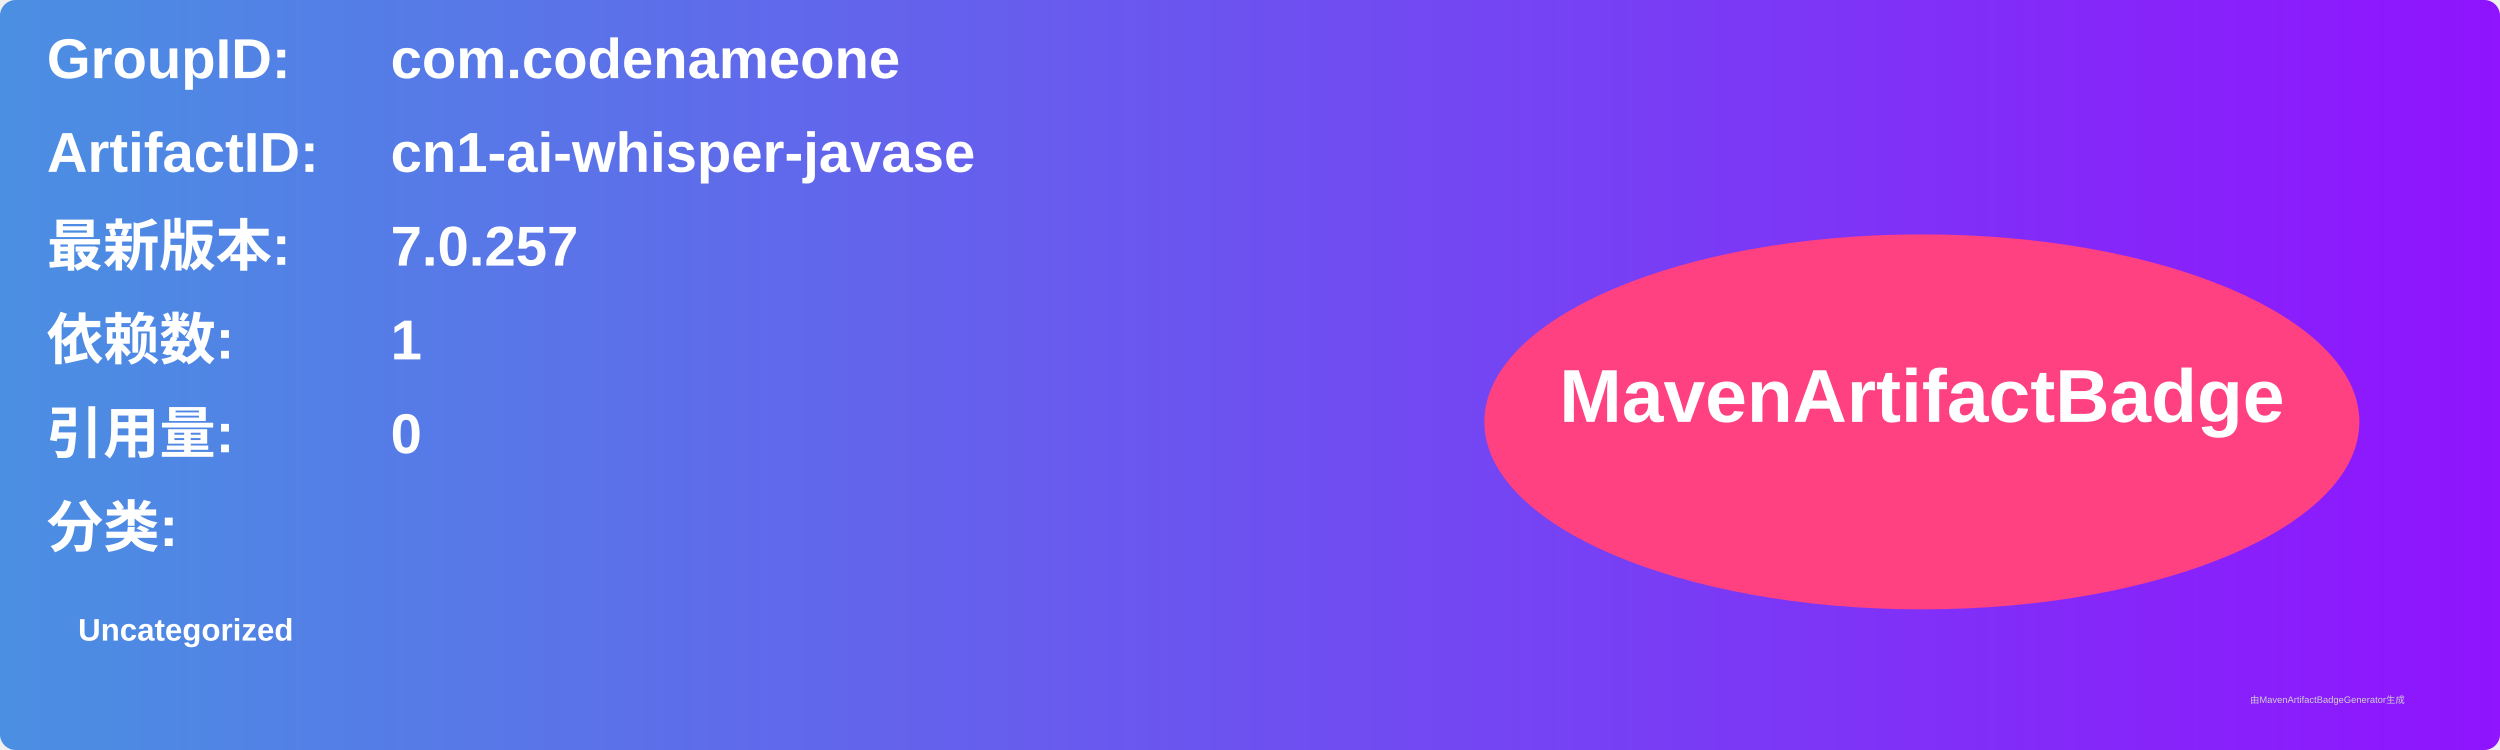
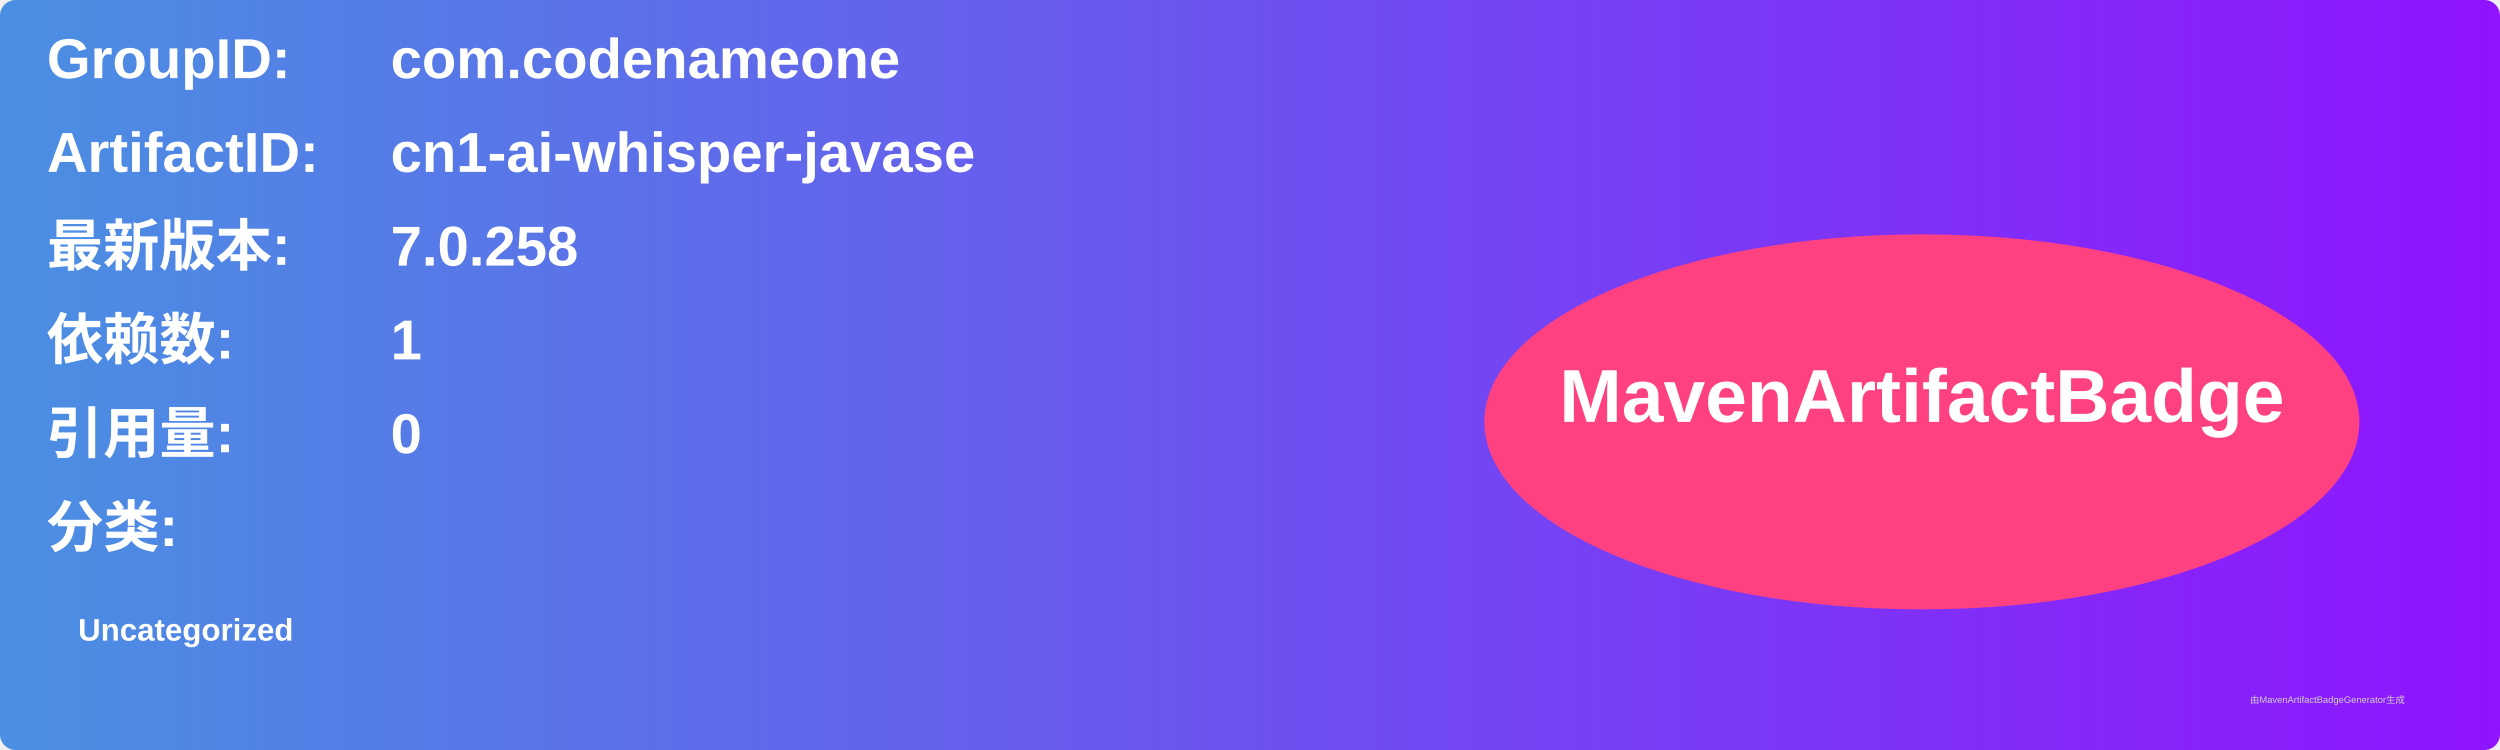
<svg xmlns="http://www.w3.org/2000/svg" width="800" height="240" viewBox="0 0 800 240">
  <linearGradient id="grad" x1="0%" y1="0%" x2="100%" y2="0%">
    <stop offset="0%" stop-color="#4a90e2" />
    <stop offset="100%" stop-color="#9013fe" />
  </linearGradient>
  <rect width="100%" height="100%" rx="5" ry="5" fill="url(#grad)" />
  <g transform="translate(15, 15)">
    <text x="0" y="10" font-family="Arial" font-size="18" fill="white" font-weight="bold" width="260">GroupID:</text>
    <text x="110" y="10" font-family="Arial" font-size="18" fill="white" font-weight="bold" width="460">com.codenameone</text>
    <text x="0" y="40" font-family="Arial" font-size="18" fill="white" font-weight="bold" width="260">ArtifactID:</text>
    <text x="110" y="40" font-family="Arial" font-size="18" fill="white" font-weight="bold" width="460">cn1-ai-whisper-javase</text>
    <text x="0" y="70" font-family="Arial" font-size="18" fill="white" font-weight="bold">最新版本:</text>
    <text x="110" y="70" font-family="Arial" font-size="18" fill="white" font-weight="bold">
-       <tspan font-weight="bold">7.0.257</tspan>
+       <tspan font-weight="bold">7.0.258</tspan>
    </text>
    <text x="0" y="100" font-family="Arial" font-size="18" fill="white" font-weight="bold">依赖数: </text>
    <text x="110" y="100" font-family="Arial" font-size="18" fill="white">
      <tspan font-weight="bold">1</tspan>
    </text>
    <text x="0" y="130" font-family="Arial" font-size="18" fill="white" font-weight="bold">引用量: </text>
    <text x="110" y="130" font-family="Arial" font-size="18" fill="white">
      <tspan font-weight="bold">0</tspan>
    </text>
    <text x="0" y="160" font-family="Arial" font-size="18" fill="white" font-weight="bold">分类:</text>
    <text x="10" y="190" font-family="Arial" font-size="10" fill="white">
      <tspan font-weight="bold">Uncategorized</tspan>
    </text>
    <ellipse cx="600" cy="120" rx="140" ry="60" fill="#ff4081" />
    <text x="600" y="120" text-anchor="middle" font-family="Arial" font-size="24" fill="white" font-weight="bold">MavenArtifactBadge</text>
  </g>
  <text x="720" y="225" font-family="Arial" font-size="3" fill="#d0d0d0">由MavenArtifactBadgeGenerator生成</text>
</svg>
